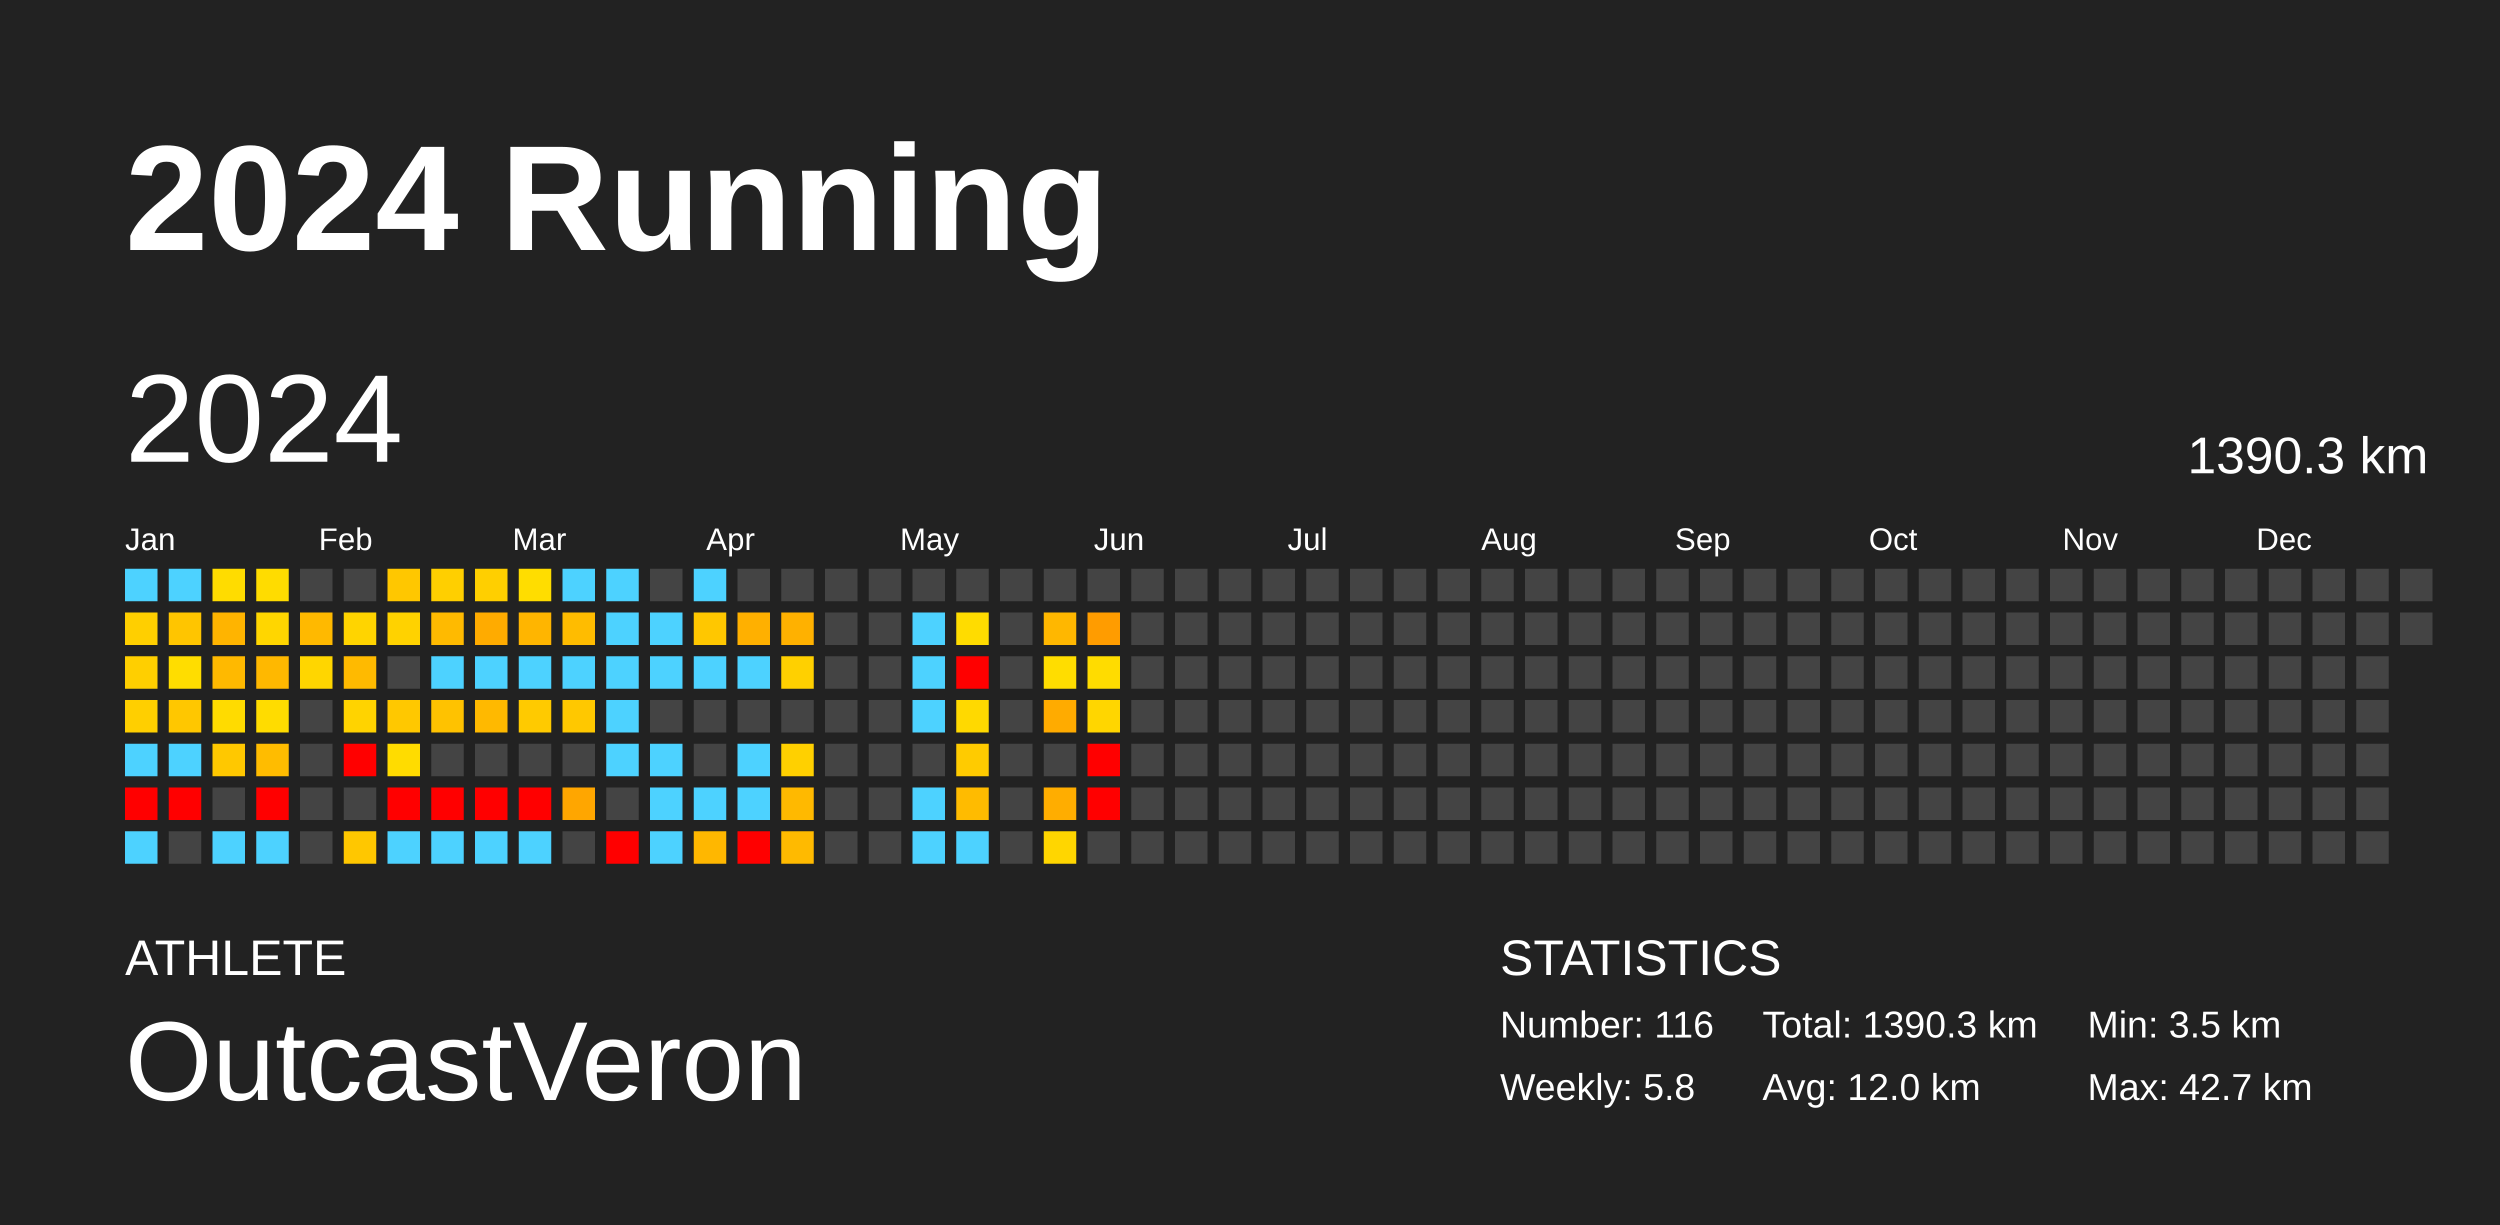
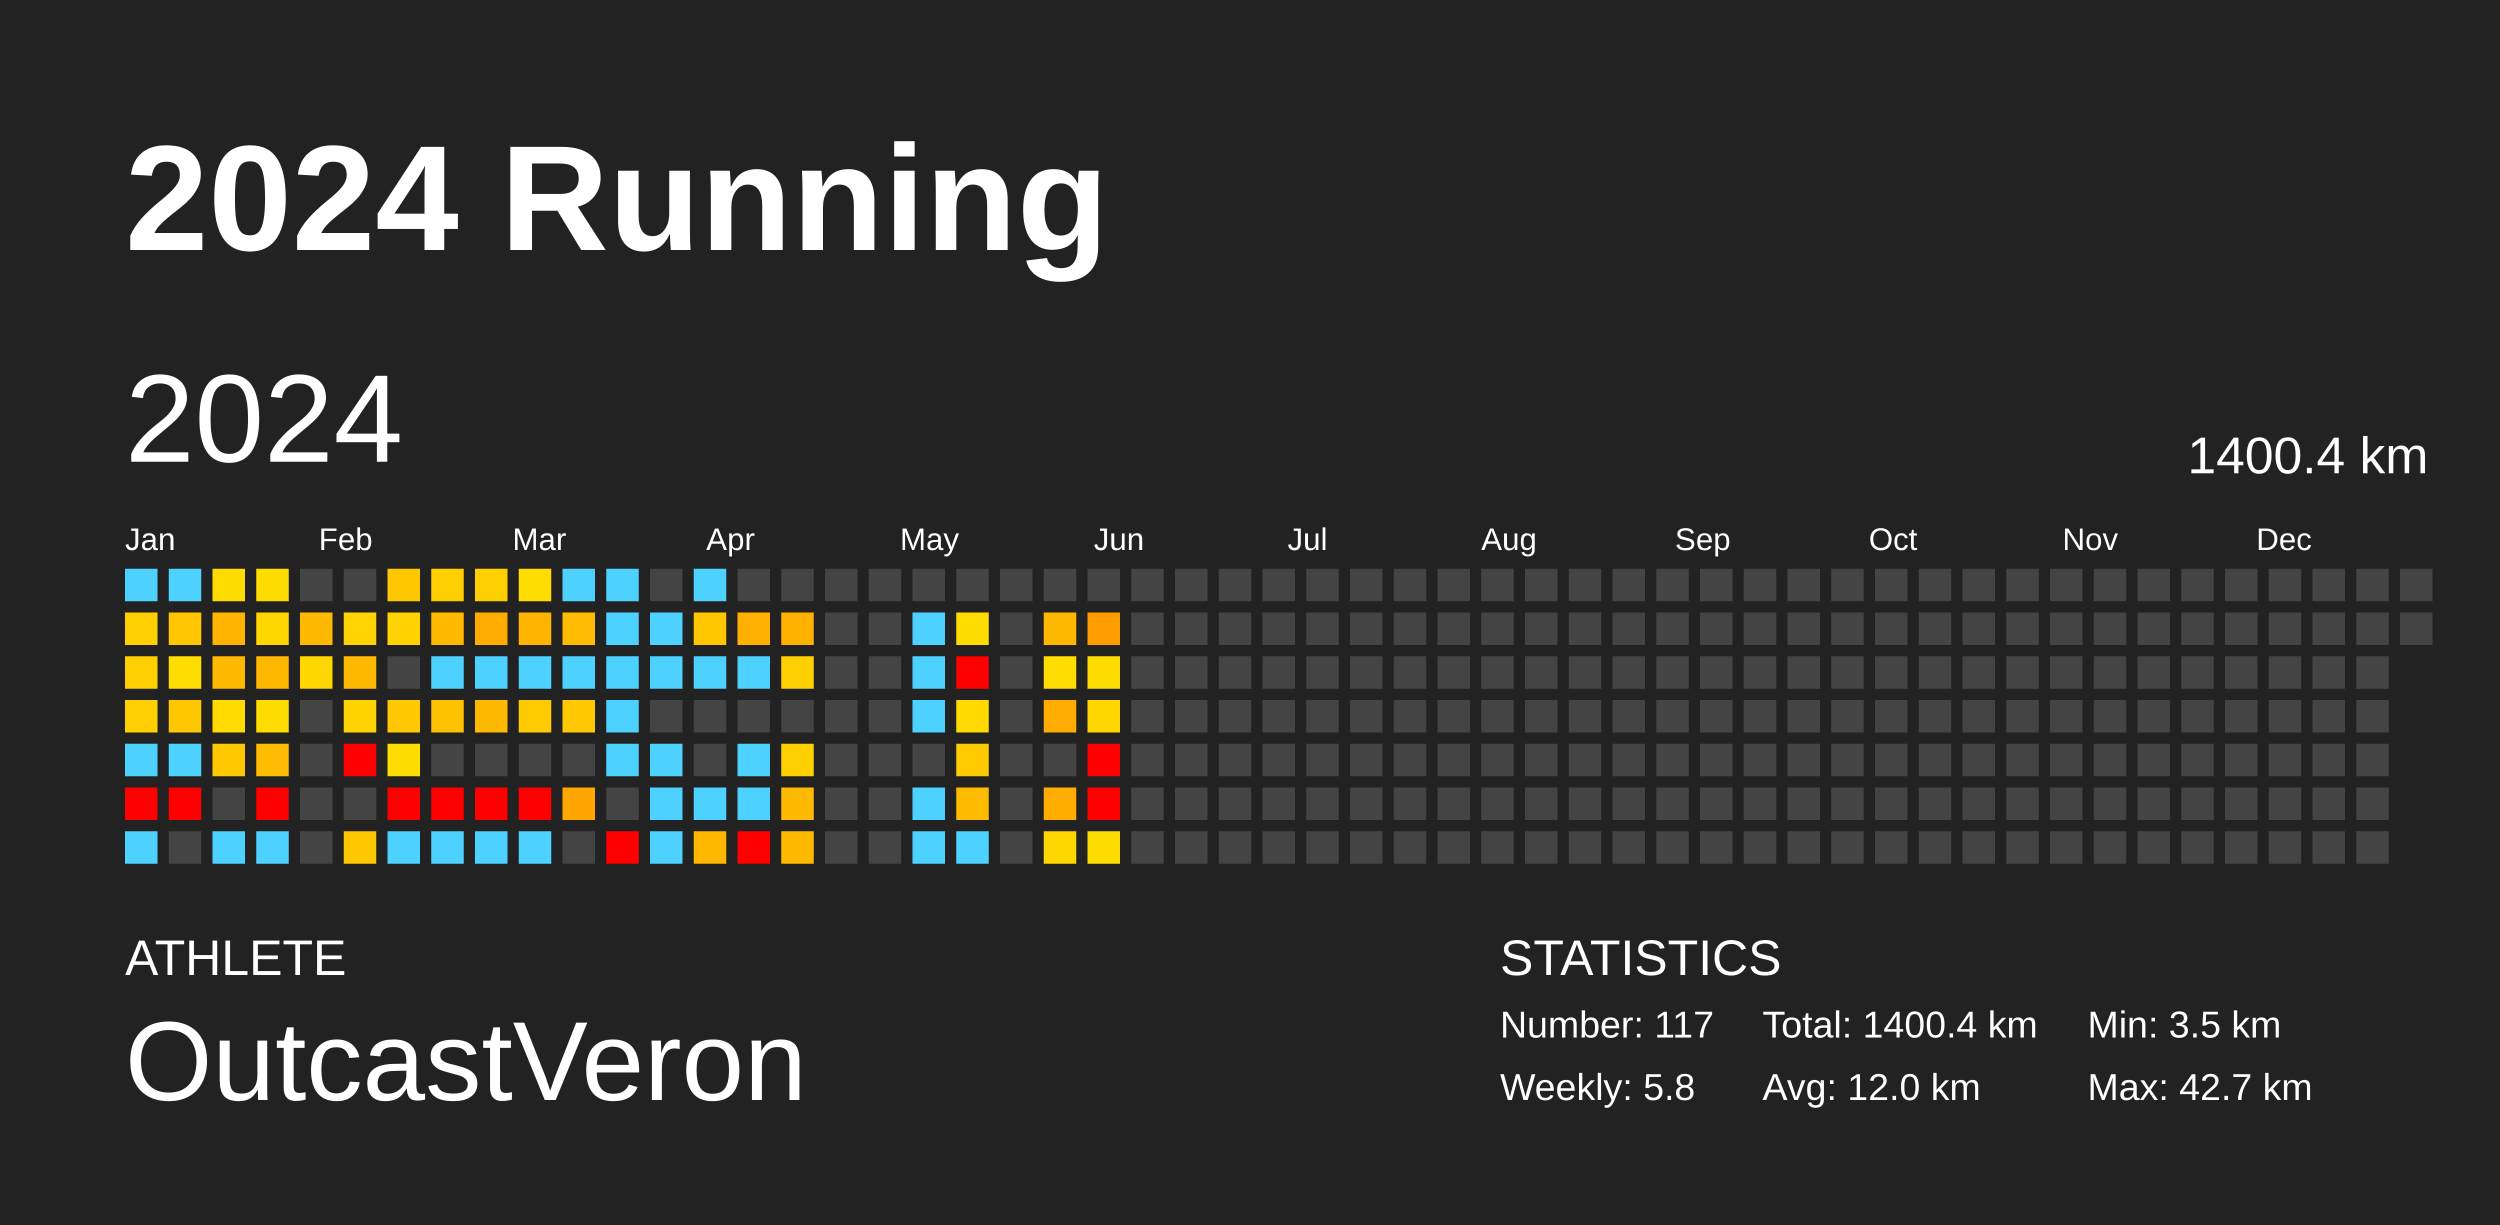
<svg xmlns="http://www.w3.org/2000/svg" baseProfile="full" height="98mm" version="1.1" viewBox="0,0,200,98" width="200mm">
  <defs />
  <rect fill="#222222" height="98" width="200" x="0" y="0" />
  <text fill="#FFFFFF" style="font-size:12px; font-family:Arial; font-weight:bold;" x="10" y="20">2024 Running</text>
  <text fill="#FFFFFF" style="font-size:4px; font-family:Arial" x="10" y="78">ATHLETE</text>
  <text fill="#FFFFFF" style="font-size:9px; font-family:Arial" x="10" y="88">OutcastVeron</text>
  <text fill="#FFFFFF" style="font-size:4px; font-family:Arial" x="120" y="78">STATISTICS</text>
-   <text fill="#FFFFFF" style="font-size:3px; font-family:Arial" x="120" y="83">Number: 116</text>
+   <text fill="#FFFFFF" style="font-size:3px; font-family:Arial" x="120" y="83">Number: 117</text>
  <text fill="#FFFFFF" style="font-size:3px; font-family:Arial" x="120" y="88">Weekly: 5.8</text>
-   <text fill="#FFFFFF" style="font-size:3px; font-family:Arial" x="141" y="83">Total: 1390.3 km</text>
+   <text fill="#FFFFFF" style="font-size:3px; font-family:Arial" x="141" y="83">Total: 1400.4 km</text>
  <text fill="#FFFFFF" style="font-size:3px; font-family:Arial" x="141" y="88">Avg: 12.0 km</text>
  <text fill="#FFFFFF" style="font-size:3px; font-family:Arial" x="167" y="83">Min: 3.5 km</text>
  <text fill="#FFFFFF" style="font-size:3px; font-family:Arial" x="167" y="88">Max: 42.7 km</text>
  <text dominant-baseline="hanging" fill="#FFFFFF" style="font-size:10.0px; font-family:Arial;" x="10" y="30">2024</text>
-   <text dominant-baseline="hanging" fill="#FFFFFF" style="font-size:4.125px; font-family:Arial;" x="175" y="35">1390.3 km</text>
+   <text dominant-baseline="hanging" fill="#FFFFFF" style="font-size:4.125px; font-family:Arial;" x="175" y="35">1400.4 km</text>
  <text fill="#FFFFFF" style="font-size:2.5px; font-family:Arial" x="10.0" y="44">Jan</text>
  <text fill="#FFFFFF" style="font-size:2.5px; font-family:Arial" x="25.5" y="44">Feb</text>
  <text fill="#FFFFFF" style="font-size:2.5px; font-family:Arial" x="41.0" y="44">Mar</text>
  <text fill="#FFFFFF" style="font-size:2.5px; font-family:Arial" x="56.5" y="44">Apr</text>
  <text fill="#FFFFFF" style="font-size:2.5px; font-family:Arial" x="72.0" y="44">May</text>
  <text fill="#FFFFFF" style="font-size:2.5px; font-family:Arial" x="87.5" y="44">Jun</text>
  <text fill="#FFFFFF" style="font-size:2.5px; font-family:Arial" x="103.0" y="44">Jul</text>
  <text fill="#FFFFFF" style="font-size:2.5px; font-family:Arial" x="118.5" y="44">Aug</text>
  <text fill="#FFFFFF" style="font-size:2.5px; font-family:Arial" x="134.0" y="44">Sep</text>
  <text fill="#FFFFFF" style="font-size:2.5px; font-family:Arial" x="149.5" y="44">Oct</text>
  <text fill="#FFFFFF" style="font-size:2.5px; font-family:Arial" x="165.0" y="44">Nov</text>
  <text fill="#FFFFFF" style="font-size:2.5px; font-family:Arial" x="180.5" y="44">Dec</text>
  <rect fill="#4dd2ff" height="2.6" width="2.6" x="10.0" y="45.5" />
  <rect fill="#ffcf00" height="2.6" width="2.6" x="10.0" y="49.0" />
  <rect fill="#ffcf00" height="2.6" width="2.6" x="10.0" y="52.5" />
  <rect fill="#ffcf00" height="2.6" width="2.6" x="10.0" y="56.0" />
  <rect fill="#4dd2ff" height="2.6" width="2.6" x="10.0" y="59.5" />
  <rect fill="red" height="2.6" width="2.6" x="10.0" y="63.0" />
  <rect fill="#4dd2ff" height="2.6" width="2.6" x="10.0" y="66.5" />
  <rect fill="#4dd2ff" height="2.6" width="2.6" x="13.5" y="45.5" />
  <rect fill="#ffc500" height="2.6" width="2.6" x="13.5" y="49.0" />
  <rect fill="#ffdd00" height="2.6" width="2.6" x="13.5" y="52.5" />
  <rect fill="#ffc700" height="2.6" width="2.6" x="13.5" y="56.0" />
  <rect fill="#4dd2ff" height="2.6" width="2.6" x="13.5" y="59.5" />
  <rect fill="red" height="2.6" width="2.6" x="13.5" y="63.0" />
  <rect fill="#444444" height="2.6" width="2.6" x="13.5" y="66.5" />
  <rect fill="#ffdc00" height="2.6" width="2.6" x="17.0" y="45.5" />
  <rect fill="#ffb400" height="2.6" width="2.6" x="17.0" y="49.0" />
  <rect fill="#ffb900" height="2.6" width="2.6" x="17.0" y="52.5" />
  <rect fill="#ffdb00" height="2.6" width="2.6" x="17.0" y="56.0" />
  <rect fill="#ffc800" height="2.6" width="2.6" x="17.0" y="59.5" />
  <rect fill="#444444" height="2.6" width="2.6" x="17.0" y="63.0" />
  <rect fill="#4dd2ff" height="2.6" width="2.6" x="17.0" y="66.5" />
  <rect fill="#ffdc00" height="2.6" width="2.6" x="20.5" y="45.5" />
  <rect fill="#ffd600" height="2.6" width="2.6" x="20.5" y="49.0" />
  <rect fill="#ffb800" height="2.6" width="2.6" x="20.5" y="52.5" />
  <rect fill="#ffdc00" height="2.6" width="2.6" x="20.5" y="56.0" />
  <rect fill="#ffbc00" height="2.6" width="2.6" x="20.5" y="59.5" />
  <rect fill="red" height="2.6" width="2.6" x="20.5" y="63.0" />
  <rect fill="#4dd2ff" height="2.6" width="2.6" x="20.5" y="66.5" />
  <rect fill="#444444" height="2.6" width="2.6" x="24.0" y="45.5" />
  <rect fill="#ffb900" height="2.6" width="2.6" x="24.0" y="49.0" />
  <rect fill="#ffd600" height="2.6" width="2.6" x="24.0" y="52.5" />
  <rect fill="#444444" height="2.6" width="2.6" x="24.0" y="56.0" />
  <rect fill="#444444" height="2.6" width="2.6" x="24.0" y="59.5" />
  <rect fill="#444444" height="2.6" width="2.6" x="24.0" y="63.0" />
  <rect fill="#444444" height="2.6" width="2.6" x="24.0" y="66.5" />
  <rect fill="#444444" height="2.6" width="2.6" x="27.5" y="45.5" />
  <rect fill="#ffd400" height="2.6" width="2.6" x="27.5" y="49.0" />
  <rect fill="#ffba00" height="2.6" width="2.6" x="27.5" y="52.5" />
  <rect fill="#ffd300" height="2.6" width="2.6" x="27.5" y="56.0" />
  <rect fill="red" height="2.6" width="2.6" x="27.5" y="59.5" />
  <rect fill="#444444" height="2.6" width="2.6" x="27.5" y="63.0" />
  <rect fill="#ffc700" height="2.6" width="2.6" x="27.5" y="66.5" />
  <rect fill="#ffc700" height="2.6" width="2.6" x="31.0" y="45.5" />
  <rect fill="#ffd200" height="2.6" width="2.6" x="31.0" y="49.0" />
  <rect fill="#444444" height="2.6" width="2.6" x="31.0" y="52.5" />
  <rect fill="#ffc800" height="2.6" width="2.6" x="31.0" y="56.0" />
  <rect fill="#ffdc00" height="2.6" width="2.6" x="31.0" y="59.5" />
  <rect fill="red" height="2.6" width="2.6" x="31.0" y="63.0" />
  <rect fill="#4dd2ff" height="2.6" width="2.6" x="31.0" y="66.5" />
  <rect fill="#ffcf00" height="2.6" width="2.6" x="34.5" y="45.5" />
  <rect fill="#ffba00" height="2.6" width="2.6" x="34.5" y="49.0" />
  <rect fill="#4dd2ff" height="2.6" width="2.6" x="34.5" y="52.5" />
  <rect fill="#ffc200" height="2.6" width="2.6" x="34.5" y="56.0" />
  <rect fill="#444444" height="2.6" width="2.6" x="34.5" y="59.5" />
  <rect fill="red" height="2.6" width="2.6" x="34.5" y="63.0" />
  <rect fill="#4dd2ff" height="2.6" width="2.6" x="34.5" y="66.5" />
  <rect fill="#ffcf00" height="2.6" width="2.6" x="38.0" y="45.5" />
  <rect fill="#ffab00" height="2.6" width="2.6" x="38.0" y="49.0" />
  <rect fill="#4dd2ff" height="2.6" width="2.6" x="38.0" y="52.5" />
  <rect fill="#ffb900" height="2.6" width="2.6" x="38.0" y="56.0" />
  <rect fill="#444444" height="2.6" width="2.6" x="38.0" y="59.5" />
  <rect fill="red" height="2.6" width="2.6" x="38.0" y="63.0" />
  <rect fill="#4dd2ff" height="2.6" width="2.6" x="38.0" y="66.5" />
  <rect fill="#ffdd00" height="2.6" width="2.6" x="41.5" y="45.5" />
  <rect fill="#ffb500" height="2.6" width="2.6" x="41.5" y="49.0" />
  <rect fill="#4dd2ff" height="2.6" width="2.6" x="41.5" y="52.5" />
  <rect fill="#ffca00" height="2.6" width="2.6" x="41.5" y="56.0" />
  <rect fill="#444444" height="2.6" width="2.6" x="41.5" y="59.5" />
  <rect fill="red" height="2.6" width="2.6" x="41.5" y="63.0" />
  <rect fill="#4dd2ff" height="2.6" width="2.6" x="41.5" y="66.5" />
  <rect fill="#4dd2ff" height="2.6" width="2.6" x="45.0" y="45.5" />
  <rect fill="#ffbc00" height="2.6" width="2.6" x="45.0" y="49.0" />
  <rect fill="#4dd2ff" height="2.6" width="2.6" x="45.0" y="52.5" />
  <rect fill="#ffc800" height="2.6" width="2.6" x="45.0" y="56.0" />
  <rect fill="#444444" height="2.6" width="2.6" x="45.0" y="59.5" />
  <rect fill="#ffa600" height="2.6" width="2.6" x="45.0" y="63.0" />
  <rect fill="#444444" height="2.6" width="2.6" x="45.0" y="66.5" />
  <rect fill="#4dd2ff" height="2.6" width="2.6" x="48.5" y="45.5" />
  <rect fill="#4dd2ff" height="2.6" width="2.6" x="48.5" y="49.0" />
  <rect fill="#4dd2ff" height="2.6" width="2.6" x="48.5" y="52.5" />
  <rect fill="#4dd2ff" height="2.6" width="2.6" x="48.5" y="56.0" />
  <rect fill="#4dd2ff" height="2.6" width="2.6" x="48.5" y="59.5" />
  <rect fill="#444444" height="2.6" width="2.6" x="48.5" y="63.0" />
  <rect fill="red" height="2.6" width="2.6" x="48.5" y="66.5" />
  <rect fill="#444444" height="2.6" width="2.6" x="52.0" y="45.5" />
  <rect fill="#4dd2ff" height="2.6" width="2.6" x="52.0" y="49.0" />
  <rect fill="#4dd2ff" height="2.6" width="2.6" x="52.0" y="52.5" />
  <rect fill="#444444" height="2.6" width="2.6" x="52.0" y="56.0" />
  <rect fill="#4dd2ff" height="2.6" width="2.6" x="52.0" y="59.5" />
  <rect fill="#4dd2ff" height="2.6" width="2.6" x="52.0" y="63.0" />
  <rect fill="#4dd2ff" height="2.6" width="2.6" x="52.0" y="66.5" />
  <rect fill="#4dd2ff" height="2.6" width="2.6" x="55.5" y="45.5" />
  <rect fill="#ffc700" height="2.6" width="2.6" x="55.5" y="49.0" />
  <rect fill="#4dd2ff" height="2.6" width="2.6" x="55.5" y="52.5" />
  <rect fill="#444444" height="2.6" width="2.6" x="55.5" y="56.0" />
  <rect fill="#444444" height="2.6" width="2.6" x="55.5" y="59.5" />
  <rect fill="#4dd2ff" height="2.6" width="2.6" x="55.5" y="63.0" />
  <rect fill="#ffb700" height="2.6" width="2.6" x="55.5" y="66.5" />
  <rect fill="#444444" height="2.6" width="2.6" x="59.0" y="45.5" />
  <rect fill="#ffb000" height="2.6" width="2.6" x="59.0" y="49.0" />
  <rect fill="#4dd2ff" height="2.6" width="2.6" x="59.0" y="52.5" />
  <rect fill="#444444" height="2.6" width="2.6" x="59.0" y="56.0" />
  <rect fill="#4dd2ff" height="2.6" width="2.6" x="59.0" y="59.5" />
  <rect fill="#4dd2ff" height="2.6" width="2.6" x="59.0" y="63.0" />
  <rect fill="red" height="2.6" width="2.6" x="59.0" y="66.5" />
  <rect fill="#444444" height="2.6" width="2.6" x="62.5" y="45.5" />
  <rect fill="#ffb100" height="2.6" width="2.6" x="62.5" y="49.0" />
  <rect fill="#ffd000" height="2.6" width="2.6" x="62.5" y="52.5" />
  <rect fill="#444444" height="2.6" width="2.6" x="62.5" y="56.0" />
  <rect fill="#ffd000" height="2.6" width="2.6" x="62.5" y="59.5" />
  <rect fill="#ffb900" height="2.6" width="2.6" x="62.5" y="63.0" />
  <rect fill="#ffba00" height="2.6" width="2.6" x="62.5" y="66.5" />
  <rect fill="#444444" height="2.6" width="2.6" x="66.0" y="45.5" />
  <rect fill="#444444" height="2.6" width="2.6" x="66.0" y="49.0" />
  <rect fill="#444444" height="2.6" width="2.6" x="66.0" y="52.5" />
  <rect fill="#444444" height="2.6" width="2.6" x="66.0" y="56.0" />
  <rect fill="#444444" height="2.6" width="2.6" x="66.0" y="59.5" />
  <rect fill="#444444" height="2.6" width="2.6" x="66.0" y="63.0" />
  <rect fill="#444444" height="2.6" width="2.6" x="66.0" y="66.5" />
  <rect fill="#444444" height="2.6" width="2.6" x="69.5" y="45.5" />
  <rect fill="#444444" height="2.6" width="2.6" x="69.5" y="49.0" />
  <rect fill="#444444" height="2.6" width="2.6" x="69.5" y="52.5" />
  <rect fill="#444444" height="2.6" width="2.6" x="69.5" y="56.0" />
  <rect fill="#444444" height="2.6" width="2.6" x="69.5" y="59.5" />
  <rect fill="#444444" height="2.6" width="2.6" x="69.5" y="63.0" />
  <rect fill="#444444" height="2.6" width="2.6" x="69.5" y="66.5" />
  <rect fill="#444444" height="2.6" width="2.6" x="73.0" y="45.5" />
  <rect fill="#4dd2ff" height="2.6" width="2.6" x="73.0" y="49.0" />
  <rect fill="#4dd2ff" height="2.6" width="2.6" x="73.0" y="52.5" />
  <rect fill="#4dd2ff" height="2.6" width="2.6" x="73.0" y="56.0" />
  <rect fill="#444444" height="2.6" width="2.6" x="73.0" y="59.5" />
  <rect fill="#4dd2ff" height="2.6" width="2.6" x="73.0" y="63.0" />
  <rect fill="#4dd2ff" height="2.6" width="2.6" x="73.0" y="66.5" />
  <rect fill="#444444" height="2.6" width="2.6" x="76.5" y="45.5" />
  <rect fill="#ffdc00" height="2.6" width="2.6" x="76.5" y="49.0" />
  <rect fill="red" height="2.6" width="2.6" x="76.5" y="52.5" />
  <rect fill="#ffd900" height="2.6" width="2.6" x="76.5" y="56.0" />
  <rect fill="#ffcb00" height="2.6" width="2.6" x="76.5" y="59.5" />
  <rect fill="#ffbb00" height="2.6" width="2.6" x="76.5" y="63.0" />
  <rect fill="#4dd2ff" height="2.6" width="2.6" x="76.5" y="66.5" />
  <rect fill="#444444" height="2.6" width="2.6" x="80.0" y="45.5" />
  <rect fill="#444444" height="2.6" width="2.6" x="80.0" y="49.0" />
  <rect fill="#444444" height="2.6" width="2.6" x="80.0" y="52.5" />
  <rect fill="#444444" height="2.6" width="2.6" x="80.0" y="56.0" />
  <rect fill="#444444" height="2.6" width="2.6" x="80.0" y="59.5" />
  <rect fill="#444444" height="2.6" width="2.6" x="80.0" y="63.0" />
  <rect fill="#444444" height="2.6" width="2.6" x="80.0" y="66.5" />
  <rect fill="#444444" height="2.6" width="2.6" x="83.5" y="45.5" />
  <rect fill="#ffb700" height="2.6" width="2.6" x="83.5" y="49.0" />
  <rect fill="#ffdd00" height="2.6" width="2.6" x="83.5" y="52.5" />
  <rect fill="#ffab00" height="2.6" width="2.6" x="83.5" y="56.0" />
  <rect fill="#444444" height="2.6" width="2.6" x="83.5" y="59.5" />
  <rect fill="#ffad00" height="2.6" width="2.6" x="83.5" y="63.0" />
  <rect fill="#ffd600" height="2.6" width="2.6" x="83.5" y="66.5" />
  <rect fill="#444444" height="2.6" width="2.6" x="87.0" y="45.5" />
  <rect fill="#ff9c00" height="2.6" width="2.6" x="87.0" y="49.0" />
  <rect fill="#ffdc00" height="2.6" width="2.6" x="87.0" y="52.5" />
  <rect fill="#ffd600" height="2.6" width="2.6" x="87.0" y="56.0" />
  <rect fill="red" height="2.6" width="2.6" x="87.0" y="59.5" />
  <rect fill="red" height="2.6" width="2.6" x="87.0" y="63.0" />
-   <rect fill="#444444" height="2.6" width="2.6" x="87.0" y="66.5" />
+   <rect fill="#ffdc00" height="2.6" width="2.6" x="87.0" y="66.5" />
  <rect fill="#444444" height="2.6" width="2.6" x="90.5" y="45.5" />
  <rect fill="#444444" height="2.6" width="2.6" x="90.5" y="49.0" />
  <rect fill="#444444" height="2.6" width="2.6" x="90.5" y="52.5" />
  <rect fill="#444444" height="2.6" width="2.6" x="90.5" y="56.0" />
  <rect fill="#444444" height="2.6" width="2.6" x="90.5" y="59.5" />
  <rect fill="#444444" height="2.6" width="2.6" x="90.5" y="63.0" />
  <rect fill="#444444" height="2.6" width="2.6" x="90.5" y="66.5" />
  <rect fill="#444444" height="2.6" width="2.6" x="94.0" y="45.5" />
  <rect fill="#444444" height="2.6" width="2.6" x="94.0" y="49.0" />
  <rect fill="#444444" height="2.6" width="2.6" x="94.0" y="52.5" />
  <rect fill="#444444" height="2.6" width="2.6" x="94.0" y="56.0" />
  <rect fill="#444444" height="2.6" width="2.6" x="94.0" y="59.5" />
  <rect fill="#444444" height="2.6" width="2.6" x="94.0" y="63.0" />
  <rect fill="#444444" height="2.6" width="2.6" x="94.0" y="66.5" />
  <rect fill="#444444" height="2.6" width="2.6" x="97.5" y="45.5" />
  <rect fill="#444444" height="2.6" width="2.6" x="97.5" y="49.0" />
  <rect fill="#444444" height="2.6" width="2.6" x="97.5" y="52.5" />
  <rect fill="#444444" height="2.6" width="2.6" x="97.5" y="56.0" />
  <rect fill="#444444" height="2.6" width="2.6" x="97.5" y="59.5" />
  <rect fill="#444444" height="2.6" width="2.6" x="97.5" y="63.0" />
  <rect fill="#444444" height="2.6" width="2.6" x="97.5" y="66.5" />
  <rect fill="#444444" height="2.6" width="2.6" x="101.0" y="45.5" />
  <rect fill="#444444" height="2.6" width="2.6" x="101.0" y="49.0" />
  <rect fill="#444444" height="2.6" width="2.6" x="101.0" y="52.5" />
  <rect fill="#444444" height="2.6" width="2.6" x="101.0" y="56.0" />
  <rect fill="#444444" height="2.6" width="2.6" x="101.0" y="59.5" />
  <rect fill="#444444" height="2.6" width="2.6" x="101.0" y="63.0" />
  <rect fill="#444444" height="2.6" width="2.6" x="101.0" y="66.5" />
  <rect fill="#444444" height="2.6" width="2.6" x="104.5" y="45.5" />
  <rect fill="#444444" height="2.6" width="2.6" x="104.5" y="49.0" />
  <rect fill="#444444" height="2.6" width="2.6" x="104.5" y="52.5" />
  <rect fill="#444444" height="2.6" width="2.6" x="104.5" y="56.0" />
  <rect fill="#444444" height="2.6" width="2.6" x="104.5" y="59.5" />
  <rect fill="#444444" height="2.6" width="2.6" x="104.5" y="63.0" />
  <rect fill="#444444" height="2.6" width="2.6" x="104.5" y="66.5" />
  <rect fill="#444444" height="2.6" width="2.6" x="108.0" y="45.5" />
  <rect fill="#444444" height="2.6" width="2.6" x="108.0" y="49.0" />
  <rect fill="#444444" height="2.6" width="2.6" x="108.0" y="52.5" />
  <rect fill="#444444" height="2.6" width="2.6" x="108.0" y="56.0" />
  <rect fill="#444444" height="2.6" width="2.6" x="108.0" y="59.5" />
  <rect fill="#444444" height="2.6" width="2.6" x="108.0" y="63.0" />
  <rect fill="#444444" height="2.6" width="2.6" x="108.0" y="66.5" />
  <rect fill="#444444" height="2.6" width="2.6" x="111.5" y="45.5" />
  <rect fill="#444444" height="2.6" width="2.6" x="111.5" y="49.0" />
  <rect fill="#444444" height="2.6" width="2.6" x="111.5" y="52.5" />
  <rect fill="#444444" height="2.6" width="2.6" x="111.5" y="56.0" />
  <rect fill="#444444" height="2.6" width="2.6" x="111.5" y="59.5" />
  <rect fill="#444444" height="2.6" width="2.6" x="111.5" y="63.0" />
  <rect fill="#444444" height="2.6" width="2.6" x="111.5" y="66.5" />
  <rect fill="#444444" height="2.6" width="2.6" x="115.0" y="45.5" />
  <rect fill="#444444" height="2.6" width="2.6" x="115.0" y="49.0" />
  <rect fill="#444444" height="2.6" width="2.6" x="115.0" y="52.5" />
  <rect fill="#444444" height="2.6" width="2.6" x="115.0" y="56.0" />
  <rect fill="#444444" height="2.6" width="2.6" x="115.0" y="59.5" />
  <rect fill="#444444" height="2.6" width="2.6" x="115.0" y="63.0" />
  <rect fill="#444444" height="2.6" width="2.6" x="115.0" y="66.5" />
  <rect fill="#444444" height="2.6" width="2.6" x="118.5" y="45.5" />
  <rect fill="#444444" height="2.6" width="2.6" x="118.5" y="49.0" />
  <rect fill="#444444" height="2.6" width="2.6" x="118.5" y="52.5" />
  <rect fill="#444444" height="2.6" width="2.6" x="118.5" y="56.0" />
  <rect fill="#444444" height="2.6" width="2.6" x="118.5" y="59.5" />
  <rect fill="#444444" height="2.6" width="2.6" x="118.5" y="63.0" />
  <rect fill="#444444" height="2.6" width="2.6" x="118.5" y="66.5" />
  <rect fill="#444444" height="2.6" width="2.6" x="122.0" y="45.5" />
  <rect fill="#444444" height="2.6" width="2.6" x="122.0" y="49.0" />
  <rect fill="#444444" height="2.6" width="2.6" x="122.0" y="52.5" />
  <rect fill="#444444" height="2.6" width="2.6" x="122.0" y="56.0" />
  <rect fill="#444444" height="2.6" width="2.6" x="122.0" y="59.5" />
  <rect fill="#444444" height="2.6" width="2.6" x="122.0" y="63.0" />
  <rect fill="#444444" height="2.6" width="2.6" x="122.0" y="66.5" />
  <rect fill="#444444" height="2.6" width="2.6" x="125.5" y="45.5" />
  <rect fill="#444444" height="2.6" width="2.6" x="125.5" y="49.0" />
  <rect fill="#444444" height="2.6" width="2.6" x="125.5" y="52.5" />
  <rect fill="#444444" height="2.6" width="2.6" x="125.5" y="56.0" />
  <rect fill="#444444" height="2.6" width="2.6" x="125.5" y="59.5" />
  <rect fill="#444444" height="2.6" width="2.6" x="125.5" y="63.0" />
  <rect fill="#444444" height="2.6" width="2.6" x="125.5" y="66.5" />
  <rect fill="#444444" height="2.6" width="2.6" x="129.0" y="45.5" />
  <rect fill="#444444" height="2.6" width="2.6" x="129.0" y="49.0" />
  <rect fill="#444444" height="2.6" width="2.6" x="129.0" y="52.5" />
  <rect fill="#444444" height="2.6" width="2.6" x="129.0" y="56.0" />
  <rect fill="#444444" height="2.6" width="2.6" x="129.0" y="59.5" />
  <rect fill="#444444" height="2.6" width="2.6" x="129.0" y="63.0" />
  <rect fill="#444444" height="2.6" width="2.6" x="129.0" y="66.5" />
  <rect fill="#444444" height="2.6" width="2.6" x="132.5" y="45.5" />
  <rect fill="#444444" height="2.6" width="2.6" x="132.5" y="49.0" />
  <rect fill="#444444" height="2.6" width="2.6" x="132.5" y="52.5" />
  <rect fill="#444444" height="2.6" width="2.6" x="132.5" y="56.0" />
  <rect fill="#444444" height="2.6" width="2.6" x="132.5" y="59.5" />
  <rect fill="#444444" height="2.6" width="2.6" x="132.5" y="63.0" />
  <rect fill="#444444" height="2.6" width="2.6" x="132.5" y="66.5" />
  <rect fill="#444444" height="2.6" width="2.6" x="136.0" y="45.5" />
  <rect fill="#444444" height="2.6" width="2.6" x="136.0" y="49.0" />
  <rect fill="#444444" height="2.6" width="2.6" x="136.0" y="52.5" />
  <rect fill="#444444" height="2.6" width="2.6" x="136.0" y="56.0" />
  <rect fill="#444444" height="2.6" width="2.6" x="136.0" y="59.5" />
  <rect fill="#444444" height="2.6" width="2.6" x="136.0" y="63.0" />
  <rect fill="#444444" height="2.6" width="2.6" x="136.0" y="66.5" />
  <rect fill="#444444" height="2.6" width="2.6" x="139.5" y="45.5" />
  <rect fill="#444444" height="2.6" width="2.6" x="139.5" y="49.0" />
  <rect fill="#444444" height="2.6" width="2.6" x="139.5" y="52.5" />
  <rect fill="#444444" height="2.6" width="2.6" x="139.5" y="56.0" />
  <rect fill="#444444" height="2.6" width="2.6" x="139.5" y="59.5" />
  <rect fill="#444444" height="2.6" width="2.6" x="139.5" y="63.0" />
  <rect fill="#444444" height="2.6" width="2.6" x="139.5" y="66.5" />
  <rect fill="#444444" height="2.6" width="2.6" x="143.0" y="45.5" />
  <rect fill="#444444" height="2.6" width="2.6" x="143.0" y="49.0" />
  <rect fill="#444444" height="2.6" width="2.6" x="143.0" y="52.5" />
  <rect fill="#444444" height="2.6" width="2.6" x="143.0" y="56.0" />
  <rect fill="#444444" height="2.6" width="2.6" x="143.0" y="59.5" />
  <rect fill="#444444" height="2.6" width="2.6" x="143.0" y="63.0" />
  <rect fill="#444444" height="2.6" width="2.6" x="143.0" y="66.5" />
  <rect fill="#444444" height="2.6" width="2.6" x="146.5" y="45.5" />
  <rect fill="#444444" height="2.6" width="2.6" x="146.5" y="49.0" />
  <rect fill="#444444" height="2.6" width="2.6" x="146.5" y="52.5" />
  <rect fill="#444444" height="2.6" width="2.6" x="146.5" y="56.0" />
  <rect fill="#444444" height="2.6" width="2.6" x="146.5" y="59.5" />
  <rect fill="#444444" height="2.6" width="2.6" x="146.5" y="63.0" />
  <rect fill="#444444" height="2.6" width="2.6" x="146.5" y="66.5" />
  <rect fill="#444444" height="2.6" width="2.6" x="150.0" y="45.5" />
  <rect fill="#444444" height="2.6" width="2.6" x="150.0" y="49.0" />
  <rect fill="#444444" height="2.6" width="2.6" x="150.0" y="52.5" />
  <rect fill="#444444" height="2.6" width="2.6" x="150.0" y="56.0" />
  <rect fill="#444444" height="2.6" width="2.6" x="150.0" y="59.5" />
  <rect fill="#444444" height="2.6" width="2.6" x="150.0" y="63.0" />
  <rect fill="#444444" height="2.6" width="2.6" x="150.0" y="66.5" />
  <rect fill="#444444" height="2.6" width="2.6" x="153.5" y="45.5" />
  <rect fill="#444444" height="2.6" width="2.6" x="153.5" y="49.0" />
  <rect fill="#444444" height="2.6" width="2.6" x="153.5" y="52.5" />
  <rect fill="#444444" height="2.6" width="2.6" x="153.5" y="56.0" />
  <rect fill="#444444" height="2.6" width="2.6" x="153.5" y="59.5" />
  <rect fill="#444444" height="2.6" width="2.6" x="153.5" y="63.0" />
  <rect fill="#444444" height="2.6" width="2.6" x="153.5" y="66.5" />
  <rect fill="#444444" height="2.6" width="2.6" x="157.0" y="45.5" />
  <rect fill="#444444" height="2.6" width="2.6" x="157.0" y="49.0" />
  <rect fill="#444444" height="2.6" width="2.6" x="157.0" y="52.5" />
  <rect fill="#444444" height="2.6" width="2.6" x="157.0" y="56.0" />
  <rect fill="#444444" height="2.6" width="2.6" x="157.0" y="59.5" />
  <rect fill="#444444" height="2.6" width="2.6" x="157.0" y="63.0" />
  <rect fill="#444444" height="2.6" width="2.6" x="157.0" y="66.5" />
  <rect fill="#444444" height="2.6" width="2.6" x="160.5" y="45.5" />
  <rect fill="#444444" height="2.6" width="2.6" x="160.5" y="49.0" />
  <rect fill="#444444" height="2.6" width="2.6" x="160.5" y="52.5" />
  <rect fill="#444444" height="2.6" width="2.6" x="160.5" y="56.0" />
  <rect fill="#444444" height="2.6" width="2.6" x="160.5" y="59.5" />
  <rect fill="#444444" height="2.6" width="2.6" x="160.5" y="63.0" />
  <rect fill="#444444" height="2.6" width="2.6" x="160.5" y="66.5" />
  <rect fill="#444444" height="2.6" width="2.6" x="164.0" y="45.5" />
  <rect fill="#444444" height="2.6" width="2.6" x="164.0" y="49.0" />
  <rect fill="#444444" height="2.6" width="2.6" x="164.0" y="52.5" />
  <rect fill="#444444" height="2.6" width="2.6" x="164.0" y="56.0" />
  <rect fill="#444444" height="2.6" width="2.6" x="164.0" y="59.5" />
  <rect fill="#444444" height="2.6" width="2.6" x="164.0" y="63.0" />
  <rect fill="#444444" height="2.6" width="2.6" x="164.0" y="66.5" />
  <rect fill="#444444" height="2.6" width="2.6" x="167.5" y="45.5" />
  <rect fill="#444444" height="2.6" width="2.6" x="167.5" y="49.0" />
  <rect fill="#444444" height="2.6" width="2.6" x="167.5" y="52.5" />
  <rect fill="#444444" height="2.6" width="2.6" x="167.5" y="56.0" />
  <rect fill="#444444" height="2.6" width="2.6" x="167.5" y="59.5" />
  <rect fill="#444444" height="2.6" width="2.6" x="167.5" y="63.0" />
  <rect fill="#444444" height="2.6" width="2.6" x="167.5" y="66.5" />
  <rect fill="#444444" height="2.6" width="2.6" x="171.0" y="45.5" />
  <rect fill="#444444" height="2.6" width="2.6" x="171.0" y="49.0" />
  <rect fill="#444444" height="2.6" width="2.6" x="171.0" y="52.5" />
  <rect fill="#444444" height="2.6" width="2.6" x="171.0" y="56.0" />
  <rect fill="#444444" height="2.6" width="2.6" x="171.0" y="59.5" />
  <rect fill="#444444" height="2.6" width="2.6" x="171.0" y="63.0" />
  <rect fill="#444444" height="2.6" width="2.6" x="171.0" y="66.5" />
  <rect fill="#444444" height="2.6" width="2.6" x="174.5" y="45.5" />
  <rect fill="#444444" height="2.6" width="2.6" x="174.5" y="49.0" />
  <rect fill="#444444" height="2.6" width="2.6" x="174.5" y="52.5" />
  <rect fill="#444444" height="2.6" width="2.6" x="174.5" y="56.0" />
  <rect fill="#444444" height="2.6" width="2.6" x="174.5" y="59.5" />
  <rect fill="#444444" height="2.6" width="2.6" x="174.5" y="63.0" />
  <rect fill="#444444" height="2.6" width="2.6" x="174.5" y="66.5" />
  <rect fill="#444444" height="2.6" width="2.6" x="178.0" y="45.5" />
  <rect fill="#444444" height="2.6" width="2.6" x="178.0" y="49.0" />
  <rect fill="#444444" height="2.6" width="2.6" x="178.0" y="52.5" />
  <rect fill="#444444" height="2.6" width="2.6" x="178.0" y="56.0" />
  <rect fill="#444444" height="2.6" width="2.6" x="178.0" y="59.5" />
  <rect fill="#444444" height="2.6" width="2.6" x="178.0" y="63.0" />
  <rect fill="#444444" height="2.6" width="2.6" x="178.0" y="66.5" />
  <rect fill="#444444" height="2.6" width="2.6" x="181.5" y="45.5" />
  <rect fill="#444444" height="2.6" width="2.6" x="181.5" y="49.0" />
  <rect fill="#444444" height="2.6" width="2.6" x="181.5" y="52.5" />
  <rect fill="#444444" height="2.6" width="2.6" x="181.5" y="56.0" />
  <rect fill="#444444" height="2.6" width="2.6" x="181.5" y="59.5" />
  <rect fill="#444444" height="2.6" width="2.6" x="181.5" y="63.0" />
  <rect fill="#444444" height="2.6" width="2.6" x="181.5" y="66.5" />
  <rect fill="#444444" height="2.6" width="2.6" x="185.0" y="45.5" />
  <rect fill="#444444" height="2.6" width="2.6" x="185.0" y="49.0" />
  <rect fill="#444444" height="2.6" width="2.6" x="185.0" y="52.5" />
  <rect fill="#444444" height="2.6" width="2.6" x="185.0" y="56.0" />
  <rect fill="#444444" height="2.6" width="2.6" x="185.0" y="59.5" />
  <rect fill="#444444" height="2.6" width="2.6" x="185.0" y="63.0" />
  <rect fill="#444444" height="2.6" width="2.6" x="185.0" y="66.5" />
  <rect fill="#444444" height="2.6" width="2.6" x="188.5" y="45.5" />
  <rect fill="#444444" height="2.6" width="2.6" x="188.5" y="49.0" />
  <rect fill="#444444" height="2.6" width="2.6" x="188.5" y="52.5" />
  <rect fill="#444444" height="2.6" width="2.6" x="188.5" y="56.0" />
  <rect fill="#444444" height="2.6" width="2.6" x="188.5" y="59.5" />
  <rect fill="#444444" height="2.6" width="2.6" x="188.5" y="63.0" />
  <rect fill="#444444" height="2.6" width="2.6" x="188.5" y="66.5" />
  <rect fill="#444444" height="2.6" width="2.6" x="192.0" y="45.5" />
  <rect fill="#444444" height="2.6" width="2.6" x="192.0" y="49.0" />
</svg>
